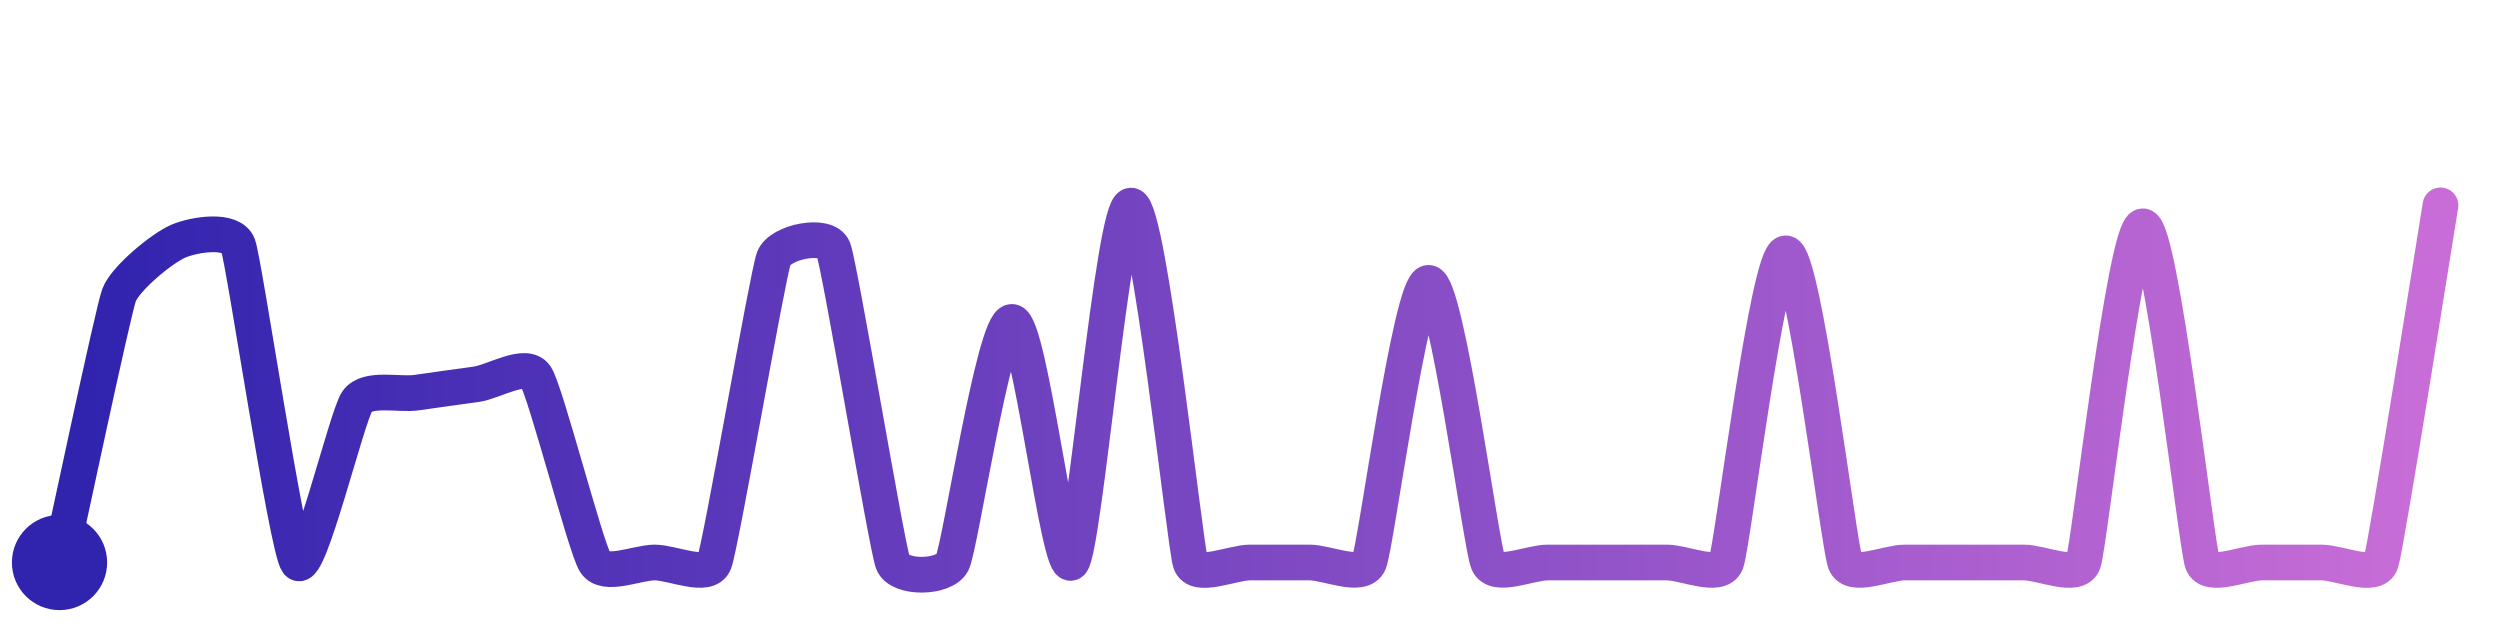
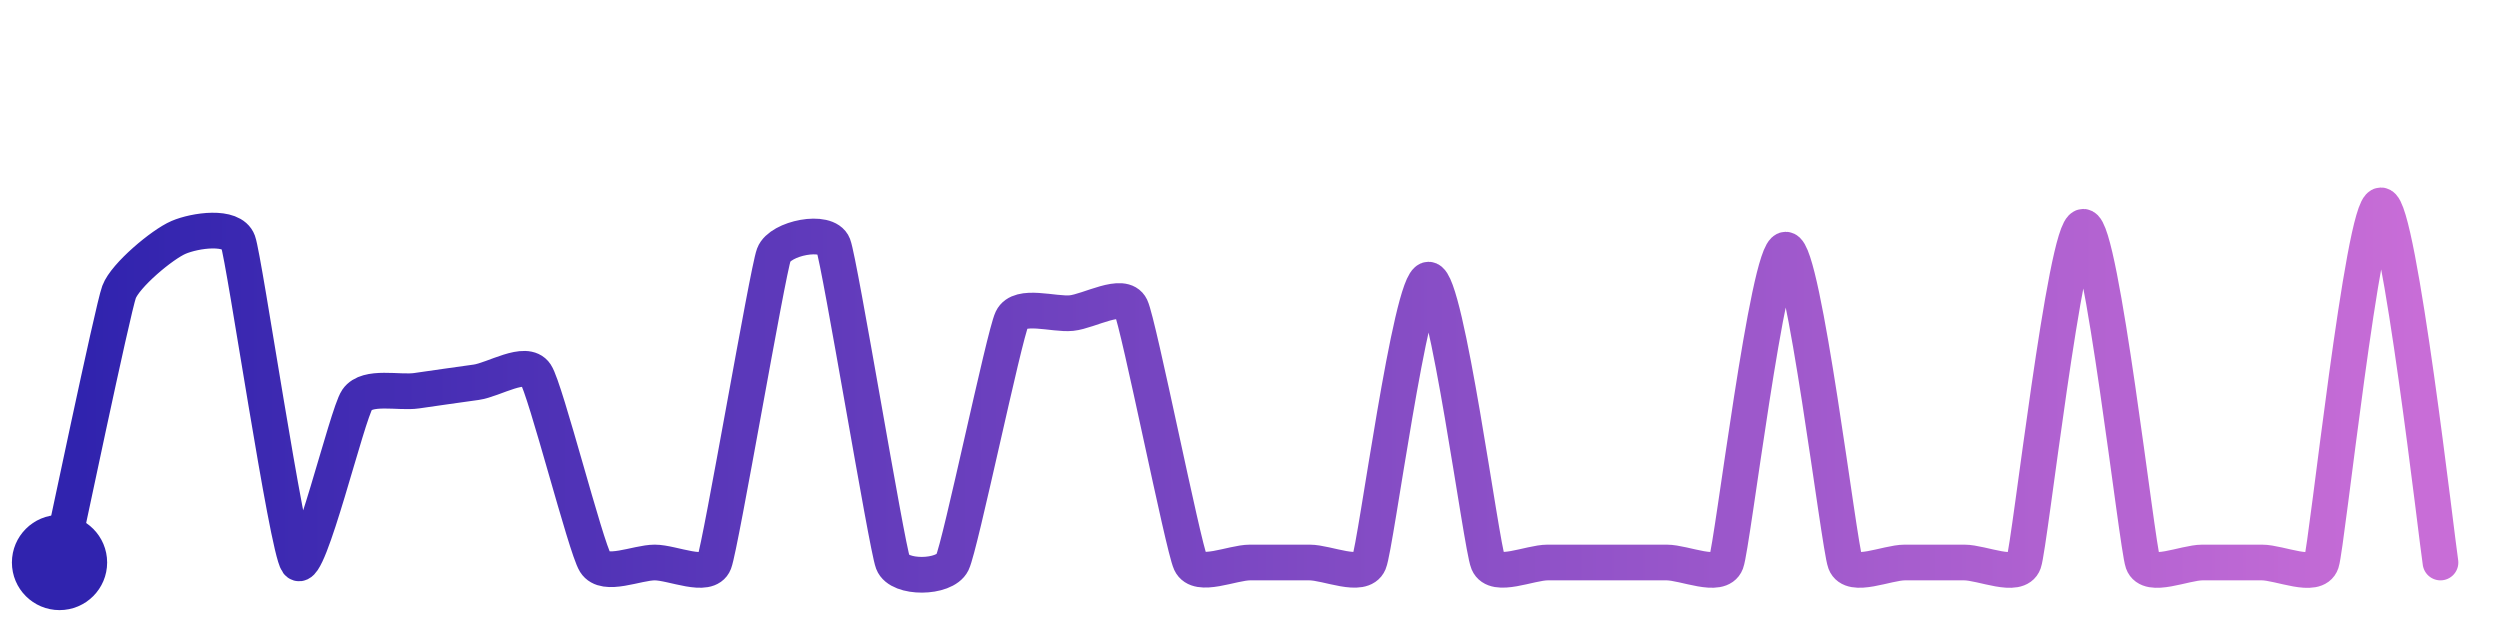
<svg xmlns="http://www.w3.org/2000/svg" width="200" height="50" viewBox="0 0 210 50">
  <defs>
    <linearGradient id="stroke" x1="0%" y1="0%" x2="100%" y2="0%">
      <stop stop-color="#3023AE" offset="0%" />
      <stop stop-color="#C86DD7" offset="100%" />
    </linearGradient>
  </defs>
-   <path stroke="url(#stroke)" stroke-width="3" stroke-linejoin="round" stroke-linecap="round" d="M5.00 46 C 5.33 44.54, 9.48 24.94, 10.00 23.54 S 13.62 19.58, 15.00 19.00 S 19.48 17.95, 20.00 19.36 S 24.09 44.81, 25.00 46.00 S 29.14 33.70, 30.00 32.47 S 33.52 31.95, 35.00 31.73 S 38.51 31.24, 40.00 31.03 S 44.17 29.12, 45.00 30.36 S 49.19 44.74, 50.00 46.00 S 53.50 46.00, 55.00 46.00 S 59.45 47.40, 60.00 46.00 S 64.47 21.85, 65.00 20.45 S 69.45 18.26, 70.00 19.66 S 74.47 44.60, 75.00 46.00 S 79.33 47.34, 80.00 46.00 S 83.50 25.79, 85.00 25.79 S 88.93 47.05, 90.00 46.00 S 93.50 16.02, 95.00 16.02 S 99.53 44.58, 100.00 46.00 S 103.50 46.00, 105.00 46.00 S 108.50 46.00, 110.00 46.00 S 114.41 47.38, 115.00 46.00 S 118.50 22.51, 120.00 22.51 S 124.41 44.62, 125.00 46.00 S 128.50 46.00, 130.00 46.00 S 133.50 46.00, 135.00 46.00 S 138.50 46.00, 140.00 46.00 S 144.46 47.40, 145.00 46.00 S 148.50 20.03, 150.00 20.03 S 154.46 44.60, 155.00 46.00 S 158.50 46.00, 160.00 46.00 S 163.50 46.00, 165.00 46.00 S 168.50 46.00, 170.00 46.00 S 174.50 47.41, 175.00 46.00 S 178.50 17.76, 180.00 17.76 S 184.50 44.59, 185.00 46.00 S 188.50 46.00, 190.00 46.00 S 193.50 46.00, 195.00 46.00 S 199.53 47.42, 200.00 46.00 S 204.75 17.48, 205.00 16.00" fill="none">
-     <animate attributeName="stroke-dashoffset" from="549.025" to="0" dur="2.2s" />
-     <animate attributeName="stroke-dasharray" from="549.025" to="549.025" />
+   <path stroke="url(#stroke)" stroke-width="3" stroke-linejoin="round" stroke-linecap="round" d="M5.00 46 C 5.32 44.54, 9.48 24.68, 10.00 23.28 S 13.62 19.28, 15.00 18.69 S 19.48 17.64, 20.00 19.05 S 24.10 44.80, 25.00 46.00 S 29.15 33.55, 30.00 32.32 S 33.52 31.79, 35.00 31.57 S 38.51 31.07, 40.00 30.86 S 44.17 28.93, 45.00 30.18 S 49.20 44.73, 50.00 46.00 S 53.50 46.00, 55.00 46.00 S 59.46 47.40, 60.00 46.00 S 64.47 21.56, 65.00 20.15 S 69.46 17.95, 70.00 19.35 S 74.47 44.60, 75.00 46.00 S 79.34 47.35, 80.00 46.00 S 84.35 26.91, 85.00 25.56 S 88.51 25.20, 90.00 25.05 S 94.35 23.20, 95.00 24.56 S 99.37 44.64, 100.00 46.00 S 103.50 46.00, 105.00 46.00 S 108.50 46.00, 110.00 46.00 S 114.42 47.38, 115.00 46.00 S 118.50 22.24, 120.00 22.24 S 124.42 44.62, 125.00 46.00 S 128.50 46.00, 130.00 46.00 S 133.50 46.00, 135.00 46.00 S 138.50 46.00, 140.00 46.00 S 144.47 47.40, 145.00 46.00 S 148.50 19.72, 150.00 19.72 S 154.47 44.60, 155.00 46.00 S 158.50 46.00, 160.00 46.00 S 163.50 46.00, 165.00 46.00 S 169.50 47.41, 170.00 46.00 S 173.50 17.80, 175.00 17.80 S 179.50 44.59, 180.00 46.00 S 183.50 46.00, 185.00 46.00 S 188.50 46.00, 190.00 46.00 S 194.53 47.42, 195.00 46.00 S 198.50 16.00, 200.00 16.00 S 204.75 44.52, 205.00 46.00" fill="none">
+     <animate attributeName="stroke-dashoffset" from="527.778" to="0" dur="2.2s" />
+     <animate attributeName="stroke-dasharray" from="527.778" to="527.778" />
  </path>
  <circle r="4" cx="5" cy="46" fill="#3023AE" />
-   <circle r="4" cx="205" cy="16" fill="#C86DD7" opacity="0">
+   <circle r="4" cx="205" cy="46" fill="#C86DD7" opacity="0">
    <animate attributeName="opacity" from="0" to="1" dur="0.1s" begin="2.2s" fill="freeze" />
  </circle>
</svg>
